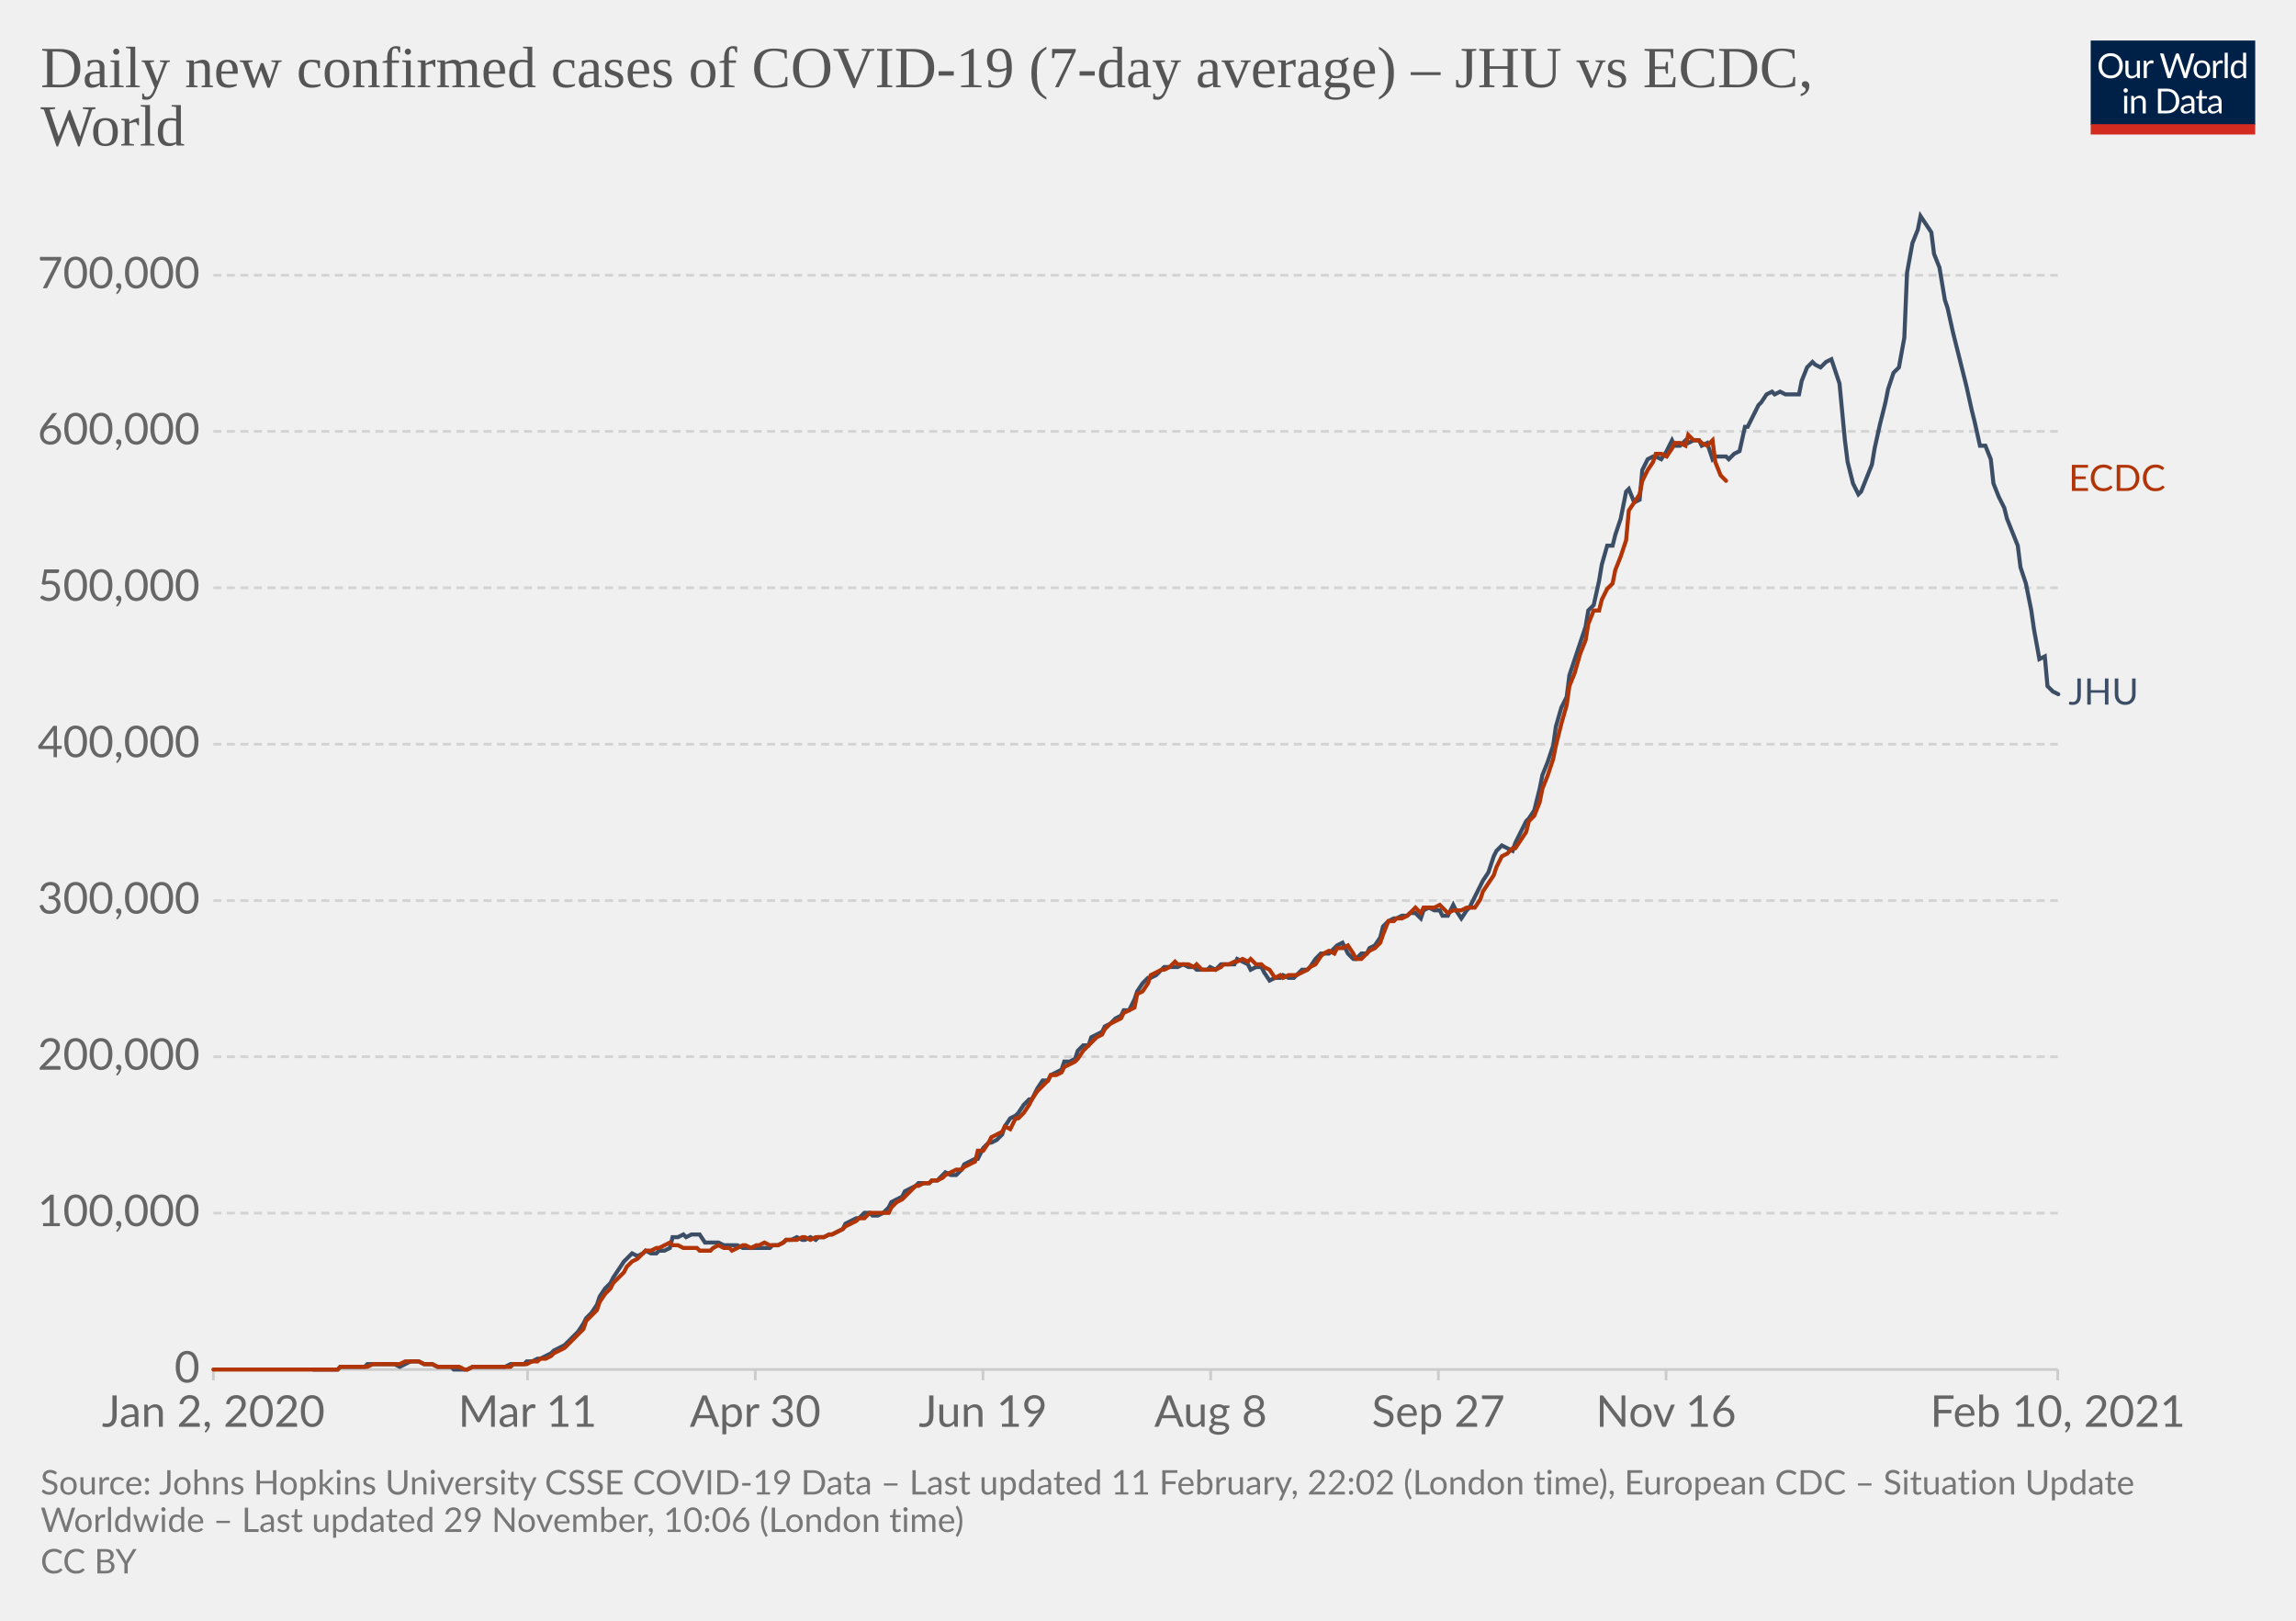
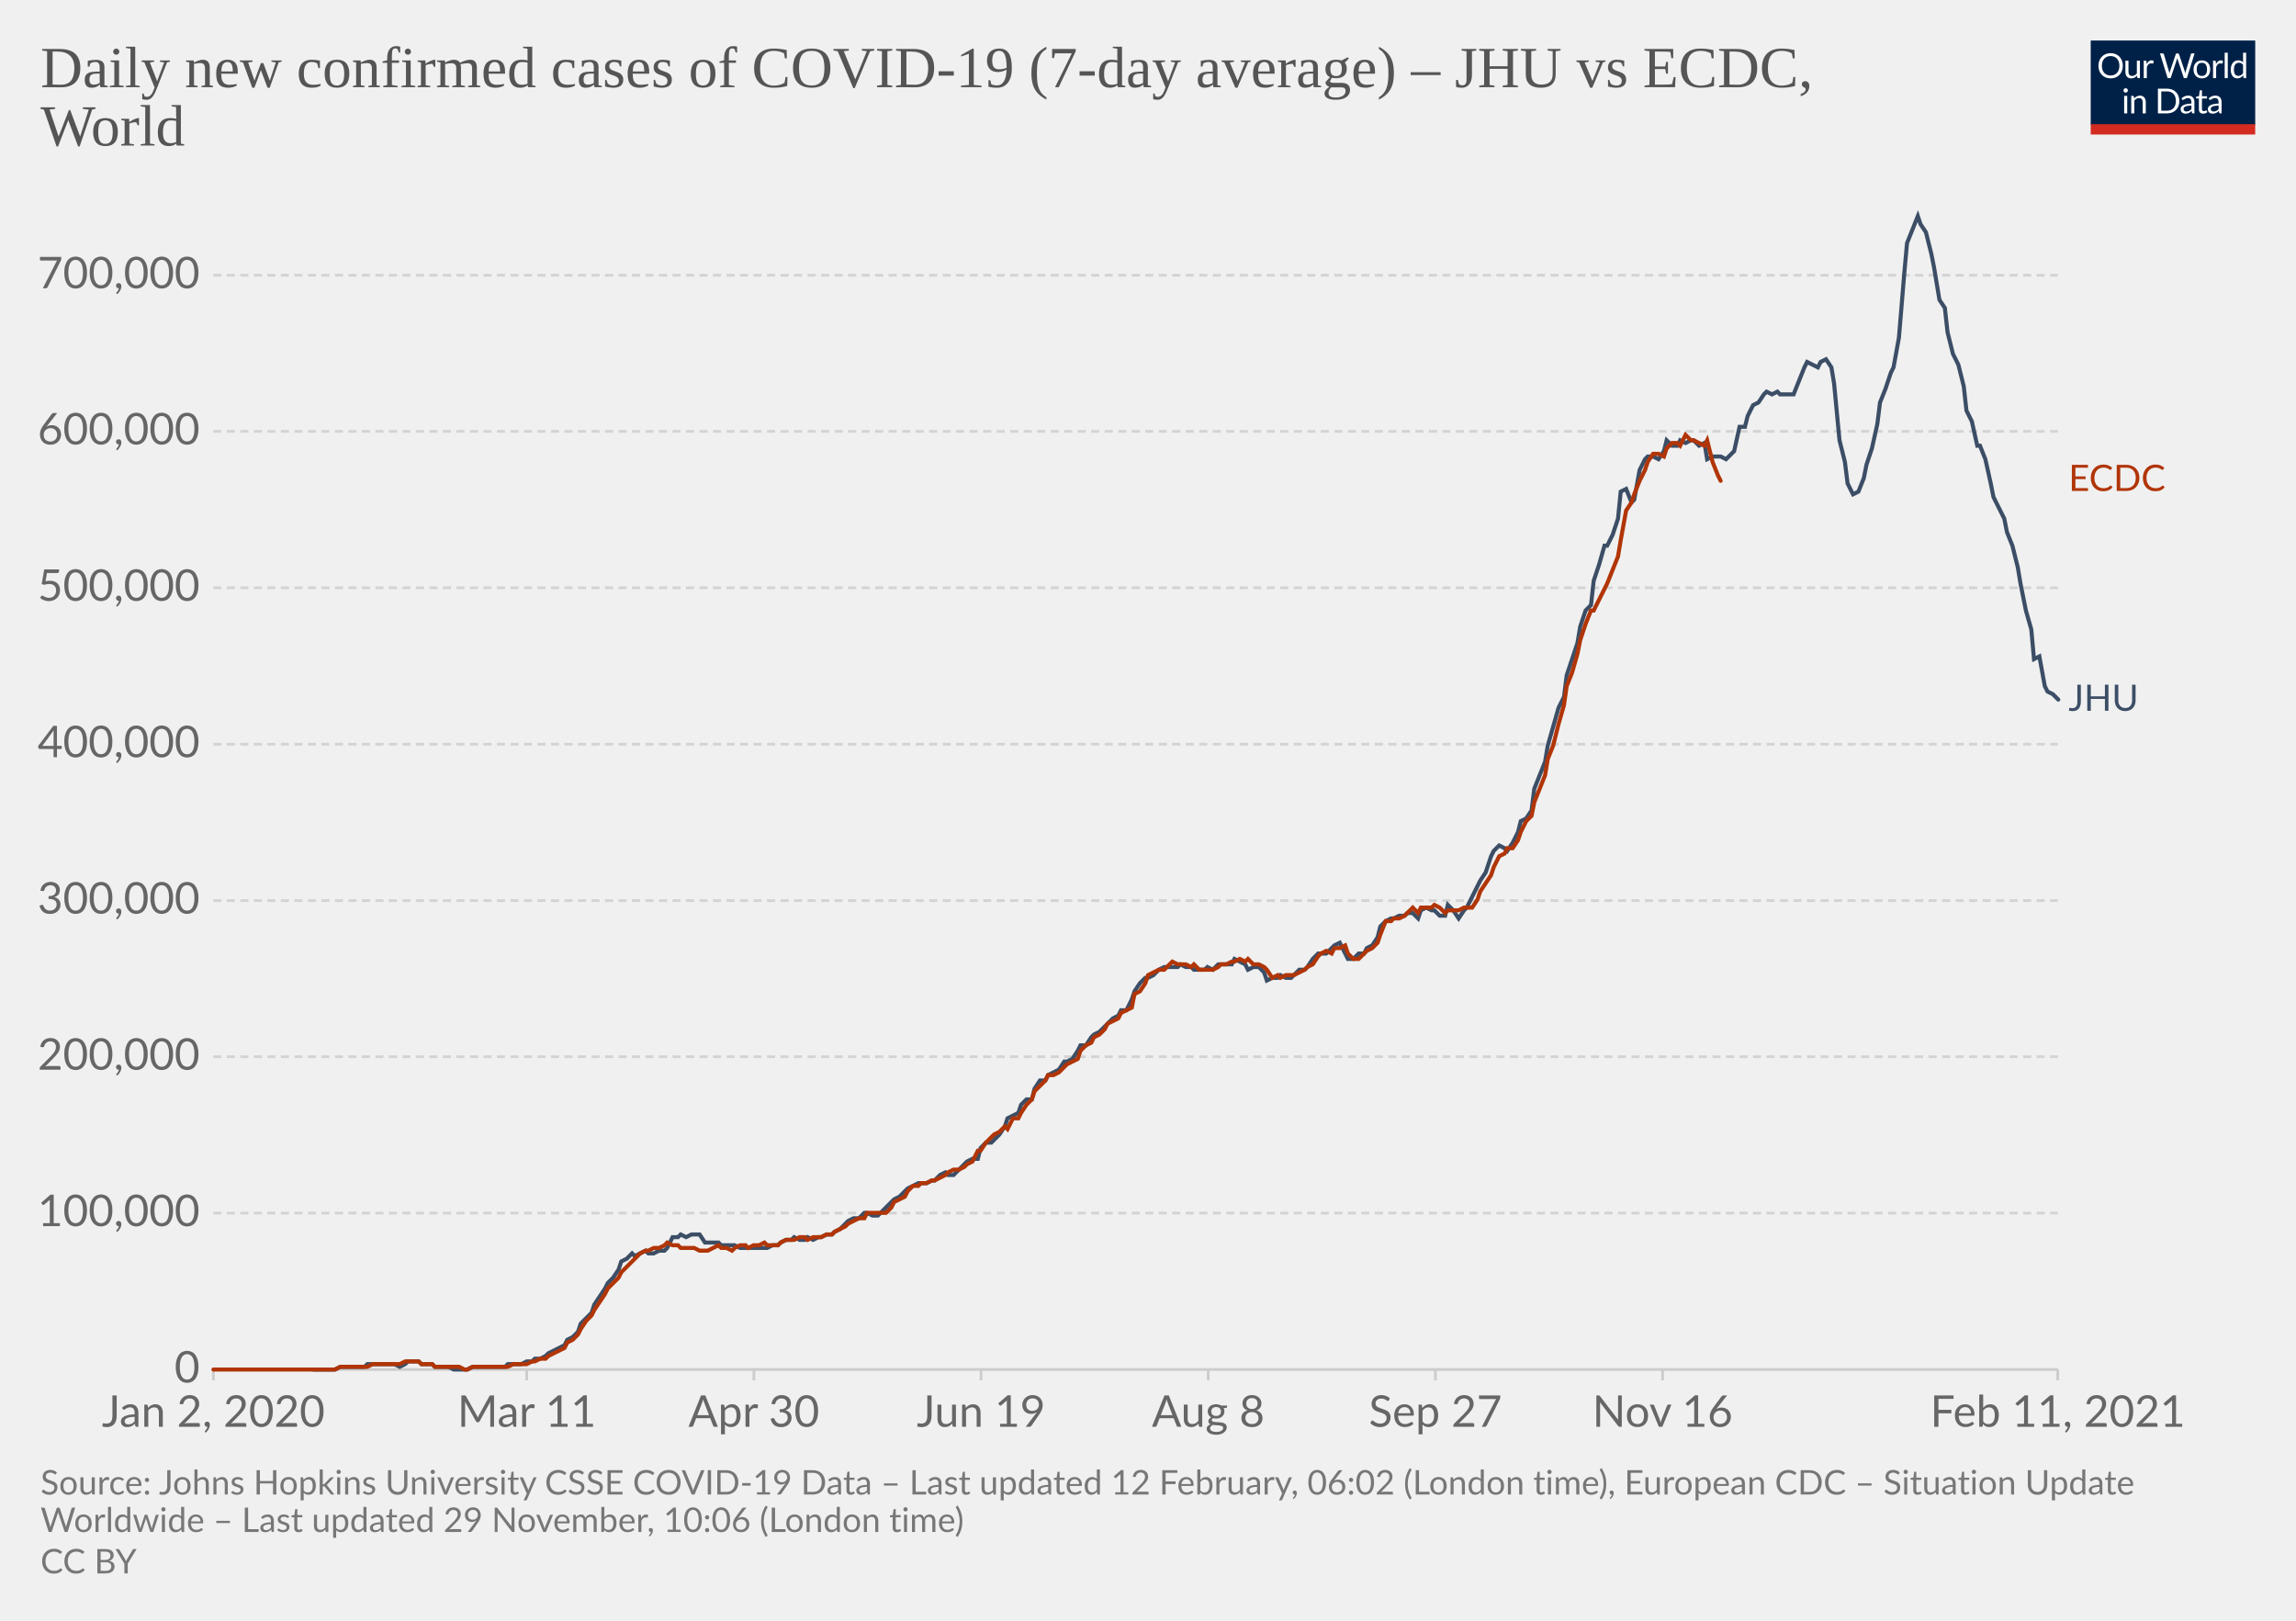
<svg xmlns="http://www.w3.org/2000/svg" version="1.1" style="background-color:#fff;-webkit-font-smoothing:antialiased" width="850" height="600" viewBox="0 0 850 600" font-family="Lato,'Helvetica Neue',Helvetica,Arial,sans-serif" font-size="18" text-rendering="optimizeLegibility">
  <g class="HeaderView">
    <g transform="matrix(.29 0 0 .29 774 15)">
      <svg width="210" height="120" viewBox="0 0 210 120" fill="none">
        <g clip-path="url(#clip0)">
          <path d="M0 0h210v107.89H0V0z" fill="#002147" />
          <path d="M40.98 32.25c0 2.36-.38 4.53-1.12 6.51a14.26 14.26 0 01-8.1 8.4c-1.9.78-4.02 1.17-6.34 1.17a16.6 16.6 0 01-6.33-1.17 14.31 14.31 0 01-8.08-8.4 18.29 18.29 0 01-1.12-6.51c0-2.36.38-4.53 1.12-6.5.75-1.97 1.8-3.67 3.17-5.1a14.32 14.32 0 014.9-3.34c1.92-.8 4.03-1.19 6.34-1.19 2.32 0 4.43.4 6.34 1.19 1.92.8 3.56 1.9 4.93 3.34a14.87 14.87 0 013.17 5.1 18.1 18.1 0 011.12 6.5zm-4.38 0c0-1.94-.26-3.68-.8-5.22a10.91 10.91 0 00-2.24-3.89 9.68 9.68 0 00-3.52-2.46 11.95 11.95 0 00-4.62-.86c-1.68 0-3.21.28-4.6.86a9.88 9.88 0 00-3.54 2.46 10.91 10.91 0 00-2.24 3.9c-.53 1.53-.8 3.27-.8 5.2 0 1.94.27 3.68.8 5.22a11.17 11.17 0 002.24 3.9 10.01 10.01 0 003.55 2.44c1.38.56 2.9.83 4.6.83s3.24-.27 4.61-.83a9.8 9.8 0 003.52-2.44 11.17 11.17 0 002.25-3.9c.53-1.54.8-3.28.8-5.21zm26.22-6.54V48H60.5c-.56 0-.9-.27-1.05-.81l-.31-2.4a12.45 12.45 0 01-3.26 2.6c-1.2.64-2.58.96-4.13.96-1.22 0-2.3-.2-3.24-.6a6.52 6.52 0 01-2.33-1.7 7.37 7.37 0 01-1.43-2.67c-.3-1.04-.46-2.2-.46-3.45V25.7h3.91v14.22c0 1.68.38 2.99 1.15 3.91.77.93 1.96 1.39 3.54 1.39 1.16 0 2.24-.27 3.23-.82a10.42 10.42 0 002.8-2.28V25.7h3.91zm8.61 4.47a9.94 9.94 0 012.6-3.56 5.64 5.64 0 013.76-1.3c.47 0 .92.05 1.34.15.44.1.83.27 1.17.49l-.3 2.92c-.09.37-.3.55-.66.55-.2 0-.5-.04-.9-.13a6.21 6.21 0 00-3.24.18 4.23 4.23 0 00-1.47.92c-.42.4-.81.9-1.17 1.5-.33.58-.64 1.26-.92 2.02V48H67.7V25.71h2.25c.42 0 .72.08.88.25.16.16.27.44.33.83l.26 3.39zm61.16-13.7L122.75 48h-3.82l-7.99-24.05a21.95 21.95 0 01-.42-1.58 38.36 38.36 0 01-.44 1.58L102.05 48h-3.83L88.4 16.47h3.54c.38 0 .7.1.95.29.26.2.43.43.5.73l6.52 21.9.28 1.28.29 1.46.3-1.46.38-1.27 7.41-21.91c.1-.25.26-.48.51-.69.27-.22.58-.33.95-.33h1.23c.38 0 .69.1.92.29a1.77 1.77 0 01.53.73l7.4 21.9a28.4 28.4 0 01.68 2.62 29.52 29.52 0 01.52-2.61l6.54-21.91a1.31 1.31 0 01.48-.7c.27-.21.58-.32.95-.32h3.32zm9.35 8.88c1.63 0 3.1.27 4.4.82a9.43 9.43 0 015.46 5.94c.5 1.4.74 2.98.74 4.73 0 1.76-.25 3.34-.74 4.75a9.43 9.43 0 01-5.46 5.92c-1.3.52-2.77.79-4.4.79-1.64 0-3.12-.27-4.44-.8a9.42 9.42 0 01-3.35-2.3c-.92-1-1.63-2.2-2.13-3.61-.49-1.41-.73-3-.73-4.75s.24-3.33.73-4.73c.5-1.43 1.2-2.64 2.13-3.63a9.4 9.4 0 013.35-2.31c1.32-.55 2.8-.82 4.44-.82zm0 19.89c2.2 0 3.84-.73 4.93-2.2 1.08-1.48 1.63-3.54 1.63-6.18 0-2.66-.55-4.72-1.63-6.2-1.09-1.49-2.73-2.23-4.93-2.23-1.12 0-2.09.2-2.93.57a5.71 5.71 0 00-2.06 1.65 7.5 7.5 0 00-1.24 2.67c-.26 1.04-.4 2.22-.4 3.54 0 2.64.55 4.7 1.64 6.18 1.1 1.47 2.76 2.2 4.99 2.2zm17.97-15.07a9.94 9.94 0 012.6-3.56 5.64 5.64 0 013.76-1.3c.47 0 .91.05 1.34.15.44.1.83.27 1.16.49l-.28 2.92c-.09.37-.31.55-.66.55-.2 0-.5-.04-.9-.13a6.2 6.2 0 00-3.24.18 4.23 4.23 0 00-1.47.92c-.43.4-.82.9-1.17 1.5a13.1 13.1 0 00-.92 2.02V48h-3.94V25.71h2.24c.43 0 .72.08.88.25.17.16.28.44.33.83l.27 3.39zm15.04-14.59V48h-3.92V15.6h3.92zm19.55 15.43a6.22 6.22 0 00-2.38-2.05 6.7 6.7 0 00-2.86-.6c-2.07 0-3.66.75-4.77 2.23-1.12 1.48-1.68 3.6-1.68 6.33 0 1.46.13 2.7.38 3.74a7.29 7.29 0 001.1 2.56 4.35 4.35 0 001.78 1.45c.7.3 1.5.46 2.4.46 1.29 0 2.41-.3 3.36-.88a9.6 9.6 0 002.67-2.49V31.02zm3.91-15.43V48h-2.33c-.56 0-.9-.27-1.06-.81l-.35-2.71a12.13 12.13 0 01-3.25 2.77 8.28 8.28 0 01-4.23 1.06 7.31 7.31 0 01-6.14-2.9c-.73-.96-1.3-2.15-1.69-3.57a18.35 18.35 0 01.07-9.48 11.29 11.29 0 011.89-3.7 8.7 8.7 0 017.06-3.34 7.96 7.96 0 016.12 2.62V15.59h3.91zM46.61 70.71V93H42.7V70.71h3.91zm.84-7c0 .39-.08.75-.24 1.09a2.81 2.81 0 01-1.52 1.47 2.67 2.67 0 01-2.16 0 2.9 2.9 0 01-1.45-1.47 2.67 2.67 0 010-2.16c.15-.35.35-.65.6-.9.25-.27.53-.47.85-.62a2.67 2.67 0 012.16 0c.35.15.65.35.9.62.27.25.47.55.62.9.16.34.24.7.24 1.08zm7.97 10.24c.49-.54 1-1.04 1.54-1.48a9.85 9.85 0 013.66-1.84 8.96 8.96 0 015.43.35c.94.4 1.72.97 2.33 1.71a7.36 7.36 0 011.43 2.67c.32 1.04.49 2.19.49 3.45V93h-3.94V78.81c0-1.69-.4-3-1.17-3.92-.76-.93-1.93-1.4-3.5-1.4a6.6 6.6 0 00-3.25.83c-1 .56-1.92 1.31-2.77 2.27V93h-3.94V70.71h2.35c.56 0 .9.28 1.04.82l.3 2.42zm57.7 3.3c0 2.36-.37 4.5-1.11 6.44a14.3 14.3 0 01-3.17 4.98 14.1 14.1 0 01-4.93 3.2c-1.9.76-4.02 1.13-6.33 1.13H85.8V61.47h11.77c2.31 0 4.42.39 6.33 1.15a13.8 13.8 0 018.1 8.18 17.75 17.75 0 011.12 6.45zm-4.37 0c0-1.94-.26-3.67-.8-5.2a10.94 10.94 0 00-2.23-3.87 9.57 9.57 0 00-3.53-2.42 12.23 12.23 0 00-4.61-.83h-7.5v24.62h7.5c1.7 0 3.24-.28 4.61-.84a9.7 9.7 0 003.53-2.4 10.94 10.94 0 002.24-3.87c.53-1.53.8-3.26.8-5.2zm19.8 5.72c-1.8.06-3.34.2-4.62.44-1.26.22-2.3.51-3.1.88-.8.36-1.37.8-1.74 1.3-.35.5-.53 1.05-.53 1.67 0 .58.1 1.1.3 1.52a3 3 0 00.76 1.05c.34.27.73.46 1.17.6a6.13 6.13 0 001.45.17 7.28 7.28 0 003.5-.81 11.95 11.95 0 002.82-2.2v-4.62zm-12.65-9.11a12.73 12.73 0 013.98-2.66c1.43-.59 3-.88 4.73-.88 1.25 0 2.36.2 3.33.61a6.81 6.81 0 013.94 4.38c.33 1.04.5 2.19.5 3.43V93h-1.74a1.8 1.8 0 01-.88-.18c-.2-.13-.36-.38-.48-.74l-.44-2.12-1.72 1.46a9.48 9.48 0 01-3.74 1.7c-.69.15-1.46.23-2.3.23-.87 0-1.69-.12-2.45-.35a5.34 5.34 0 01-3.34-2.93 6.64 6.64 0 01-.49-2.64c0-.88.25-1.72.73-2.53a6.33 6.33 0 012.35-2.17c1.09-.63 2.5-1.15 4.25-1.54 1.75-.41 3.89-.65 6.42-.7v-1.75c0-1.73-.37-3.03-1.12-3.91-.75-.9-1.84-1.34-3.28-1.34-.97 0-1.78.12-2.44.37-.64.23-1.2.5-1.7.81l-1.23.82c-.33.23-.67.35-1 .35-.27 0-.5-.07-.69-.2a2.1 2.1 0 01-.48-.53l-.7-1.25zm27.67 19.5c-1.76 0-3.12-.5-4.07-1.48-.94-.98-1.41-2.4-1.41-4.25V74h-2.68a.9.9 0 01-.6-.2c-.16-.14-.24-.36-.24-.66v-1.56l3.65-.46.9-6.89a.9.9 0 01.29-.52.88.88 0 01.62-.22H142v7.67h6.44V74H142v13.38c0 .94.22 1.63.68 2.09.45.45 1.04.68 1.76.68a3.21 3.21 0 001.85-.53l.55-.35c.16-.12.3-.18.41-.18.2 0 .4.13.55.38l1.15 1.87a7.45 7.45 0 01-2.44 1.5 8.53 8.53 0 01-2.95.52zm19.68-10.4c-1.8.07-3.34.21-4.62.45-1.26.22-2.3.51-3.1.88-.8.36-1.37.8-1.74 1.3-.35.5-.53 1.05-.53 1.67 0 .58.1 1.1.3 1.52a2.9 2.9 0 00.76 1.05c.34.27.73.46 1.17.6a6.13 6.13 0 001.45.17 7.3 7.3 0 003.5-.81 12.04 12.04 0 002.82-2.2v-4.62zm-12.65-9.1a12.72 12.72 0 013.99-2.66c1.42-.59 3-.88 4.72-.88 1.25 0 2.36.2 3.33.61a6.81 6.81 0 013.94 4.38c.33 1.04.5 2.19.5 3.43V93h-1.74a1.8 1.8 0 01-.88-.18c-.2-.13-.36-.38-.48-.74l-.44-2.12-1.72 1.46a9.48 9.48 0 01-3.74 1.7c-.69.15-1.46.23-2.3.23-.87 0-1.69-.12-2.45-.35a5.33 5.33 0 01-3.34-2.93 6.62 6.62 0 01-.49-2.64c0-.88.25-1.72.73-2.53a6.33 6.33 0 012.35-2.17c1.09-.63 2.5-1.15 4.25-1.54a31.2 31.2 0 016.42-.7v-1.75c0-1.73-.37-3.03-1.12-3.91-.75-.9-1.84-1.34-3.28-1.34-.97 0-1.78.12-2.44.37-.64.23-1.2.5-1.7.81l-1.22.82c-.34.23-.68.35-1.02.35-.26 0-.49-.07-.68-.2a1.88 1.88 0 01-.48-.53l-.7-1.25zM40.98 32.25c0 2.36-.38 4.53-1.12 6.51a14.26 14.26 0 01-8.1 8.4c-1.9.78-4.02 1.17-6.34 1.17a16.6 16.6 0 01-6.33-1.17 14.31 14.31 0 01-8.08-8.4 18.29 18.29 0 01-1.12-6.51c0-2.36.38-4.53 1.12-6.5.75-1.97 1.8-3.67 3.17-5.1a14.32 14.32 0 014.9-3.34c1.92-.8 4.03-1.19 6.34-1.19 2.32 0 4.43.4 6.34 1.19 1.92.8 3.56 1.9 4.93 3.34a14.87 14.87 0 013.17 5.1 18.1 18.1 0 011.12 6.5zm-4.38 0c0-1.94-.26-3.68-.8-5.22a10.91 10.91 0 00-2.24-3.89 9.68 9.68 0 00-3.52-2.46 11.95 11.95 0 00-4.62-.86c-1.68 0-3.21.28-4.6.86a9.88 9.88 0 00-3.54 2.46 10.91 10.91 0 00-2.24 3.9c-.53 1.53-.8 3.27-.8 5.2 0 1.94.27 3.68.8 5.22a11.17 11.17 0 002.24 3.9 10.01 10.01 0 003.55 2.44c1.38.56 2.9.83 4.6.83s3.24-.27 4.61-.83a9.8 9.8 0 003.52-2.44 11.17 11.17 0 002.25-3.9c.53-1.54.8-3.28.8-5.21zm26.22-6.54V48H60.5c-.56 0-.9-.27-1.05-.81l-.31-2.4a12.45 12.45 0 01-3.26 2.6c-1.2.64-2.58.96-4.13.96-1.22 0-2.3-.2-3.24-.6a6.52 6.52 0 01-2.33-1.7 7.37 7.37 0 01-1.43-2.67c-.3-1.04-.46-2.2-.46-3.45V25.7h3.91v14.22c0 1.68.38 2.99 1.15 3.91.77.93 1.96 1.39 3.54 1.39 1.16 0 2.24-.27 3.23-.82a10.42 10.42 0 002.8-2.28V25.7h3.91zm8.61 4.47a9.94 9.94 0 012.6-3.56 5.64 5.64 0 013.76-1.3c.47 0 .92.05 1.34.15.44.1.83.27 1.17.49l-.3 2.92c-.09.37-.3.55-.66.55-.2 0-.5-.04-.9-.13a6.21 6.21 0 00-3.24.18 4.23 4.23 0 00-1.47.92c-.42.4-.81.9-1.17 1.5-.33.58-.64 1.26-.92 2.02V48H67.7V25.71h2.25c.42 0 .72.08.88.25.16.16.27.44.33.83l.26 3.39zm61.16-13.7L122.75 48h-3.82l-7.99-24.05a21.95 21.95 0 01-.42-1.58 38.36 38.36 0 01-.44 1.58L102.05 48h-3.83L88.4 16.47h3.54c.38 0 .7.1.95.29.26.2.43.43.5.73l6.52 21.9.28 1.28.29 1.46.3-1.46.38-1.27 7.41-21.91c.1-.25.26-.48.51-.69.27-.22.58-.33.95-.33h1.23c.38 0 .69.1.92.29a1.77 1.77 0 01.53.73l7.4 21.9a28.4 28.4 0 01.68 2.62 29.52 29.52 0 01.52-2.61l6.54-21.91a1.31 1.31 0 01.48-.7c.27-.21.58-.32.95-.32h3.32zm9.35 8.88c1.63 0 3.1.27 4.4.82a9.43 9.43 0 015.46 5.94c.5 1.4.74 2.98.74 4.73 0 1.76-.25 3.34-.74 4.75a9.43 9.43 0 01-5.46 5.92c-1.3.52-2.77.79-4.4.79-1.64 0-3.12-.27-4.44-.8a9.42 9.42 0 01-3.35-2.3c-.92-1-1.63-2.2-2.13-3.61-.49-1.41-.73-3-.73-4.75s.24-3.33.73-4.73c.5-1.43 1.2-2.64 2.13-3.63a9.4 9.4 0 013.35-2.31c1.32-.55 2.8-.82 4.44-.82zm0 19.89c2.2 0 3.84-.73 4.93-2.2 1.08-1.48 1.63-3.54 1.63-6.18 0-2.66-.55-4.72-1.63-6.2-1.09-1.49-2.73-2.23-4.93-2.23-1.12 0-2.09.2-2.93.57a5.71 5.71 0 00-2.06 1.65 7.5 7.5 0 00-1.24 2.67c-.26 1.04-.4 2.22-.4 3.54 0 2.64.55 4.7 1.64 6.18 1.1 1.47 2.76 2.2 4.99 2.2zm17.97-15.07a9.94 9.94 0 012.6-3.56 5.64 5.64 0 013.76-1.3c.47 0 .91.05 1.34.15.44.1.83.27 1.16.49l-.28 2.92c-.09.37-.31.55-.66.55-.2 0-.5-.04-.9-.13a6.2 6.2 0 00-3.24.18 4.23 4.23 0 00-1.47.92c-.43.4-.82.9-1.17 1.5a13.1 13.1 0 00-.92 2.02V48h-3.94V25.71h2.24c.43 0 .72.08.88.25.17.16.28.44.33.83l.27 3.39zm15.04-14.59V48h-3.92V15.6h3.92zm19.55 15.43a6.22 6.22 0 00-2.38-2.05 6.7 6.7 0 00-2.86-.6c-2.07 0-3.66.75-4.77 2.23-1.12 1.48-1.68 3.6-1.68 6.33 0 1.46.13 2.7.38 3.74a7.29 7.29 0 001.1 2.56 4.35 4.35 0 001.78 1.45c.7.3 1.5.46 2.4.46 1.29 0 2.41-.3 3.36-.88a9.6 9.6 0 002.67-2.49V31.02zm3.91-15.43V48h-2.33c-.56 0-.9-.27-1.06-.81l-.35-2.71a12.13 12.13 0 01-3.25 2.77 8.28 8.28 0 01-4.23 1.06 7.31 7.31 0 01-6.14-2.9c-.73-.96-1.3-2.15-1.69-3.57a18.35 18.35 0 01.07-9.48 11.29 11.29 0 011.89-3.7 8.7 8.7 0 017.06-3.34 7.96 7.96 0 016.12 2.62V15.59h3.91zM46.61 70.71V93H42.7V70.71h3.91zm.84-7c0 .39-.08.75-.24 1.09a2.81 2.81 0 01-1.52 1.47 2.67 2.67 0 01-2.16 0 2.9 2.9 0 01-1.45-1.47 2.67 2.67 0 010-2.16c.15-.35.35-.65.6-.9.25-.27.53-.47.85-.62a2.67 2.67 0 012.16 0c.35.15.65.35.9.62.27.25.47.55.62.9.16.34.24.7.24 1.08zm7.97 10.24c.49-.54 1-1.04 1.54-1.48a9.85 9.85 0 013.66-1.84 8.96 8.96 0 015.43.35c.94.4 1.72.97 2.33 1.71a7.36 7.36 0 011.43 2.67c.32 1.04.49 2.19.49 3.45V93h-3.94V78.81c0-1.69-.4-3-1.17-3.92-.76-.93-1.93-1.4-3.5-1.4a6.6 6.6 0 00-3.25.83c-1 .56-1.92 1.31-2.77 2.27V93h-3.94V70.71h2.35c.56 0 .9.28 1.04.82l.3 2.42zm57.7 3.3c0 2.36-.37 4.5-1.11 6.44a14.3 14.3 0 01-3.17 4.98 14.1 14.1 0 01-4.93 3.2c-1.9.76-4.02 1.13-6.33 1.13H85.8V61.47h11.77c2.31 0 4.42.39 6.33 1.15a13.8 13.8 0 018.1 8.18 17.75 17.75 0 011.12 6.45zm-4.37 0c0-1.94-.26-3.67-.8-5.2a10.94 10.94 0 00-2.23-3.87 9.57 9.57 0 00-3.53-2.42 12.23 12.23 0 00-4.61-.83h-7.5v24.62h7.5c1.7 0 3.24-.28 4.61-.84a9.7 9.7 0 003.53-2.4 10.94 10.94 0 002.24-3.87c.53-1.53.8-3.26.8-5.2zm19.8 5.72c-1.8.06-3.34.2-4.62.44-1.26.22-2.3.51-3.1.88-.8.36-1.37.8-1.74 1.3-.35.5-.53 1.05-.53 1.67 0 .58.1 1.1.3 1.52a3 3 0 00.76 1.05c.34.27.73.46 1.17.6a6.13 6.13 0 001.45.17 7.28 7.28 0 003.5-.81 11.95 11.95 0 002.82-2.2v-4.62zm-12.65-9.11a12.73 12.73 0 013.98-2.66c1.43-.59 3-.88 4.73-.88 1.25 0 2.36.2 3.33.61a6.81 6.81 0 013.94 4.38c.33 1.04.5 2.19.5 3.43V93h-1.74a1.8 1.8 0 01-.88-.18c-.2-.13-.36-.38-.48-.74l-.44-2.12-1.72 1.46a9.48 9.48 0 01-3.74 1.7c-.69.15-1.46.23-2.3.23-.87 0-1.69-.12-2.45-.35a5.34 5.34 0 01-3.34-2.93 6.64 6.64 0 01-.49-2.64c0-.88.25-1.72.73-2.53a6.33 6.33 0 012.35-2.17c1.09-.63 2.5-1.15 4.25-1.54 1.75-.41 3.89-.65 6.42-.7v-1.75c0-1.73-.37-3.03-1.12-3.91-.75-.9-1.84-1.34-3.28-1.34-.97 0-1.78.12-2.44.37-.64.23-1.2.5-1.7.81l-1.23.82c-.33.23-.67.35-1 .35-.27 0-.5-.07-.69-.2a2.1 2.1 0 01-.48-.53l-.7-1.25zm27.67 19.5c-1.76 0-3.12-.5-4.07-1.48-.94-.98-1.41-2.4-1.41-4.25V74h-2.68a.9.9 0 01-.6-.2c-.16-.14-.24-.36-.24-.66v-1.56l3.65-.46.9-6.89a.9.9 0 01.29-.52.88.88 0 01.62-.22H142v7.67h6.44V74H142v13.38c0 .94.22 1.63.68 2.09.45.45 1.04.68 1.76.68a3.21 3.21 0 001.85-.53l.55-.35c.16-.12.3-.18.41-.18.2 0 .4.13.55.38l1.15 1.87a7.45 7.45 0 01-2.44 1.5 8.53 8.53 0 01-2.95.52zm19.68-10.4c-1.8.07-3.34.21-4.62.45-1.26.22-2.3.51-3.1.88-.8.36-1.37.8-1.74 1.3-.35.5-.53 1.05-.53 1.67 0 .58.1 1.1.3 1.52a2.9 2.9 0 00.76 1.05c.34.27.73.46 1.17.6a6.13 6.13 0 001.45.17 7.3 7.3 0 003.5-.81 12.04 12.04 0 002.82-2.2v-4.62zm-12.65-9.1a12.72 12.72 0 013.99-2.66c1.42-.59 3-.88 4.72-.88 1.25 0 2.36.2 3.33.61a6.81 6.81 0 013.94 4.38c.33 1.04.5 2.19.5 3.43V93h-1.74a1.8 1.8 0 01-.88-.18c-.2-.13-.36-.38-.48-.74l-.44-2.12-1.72 1.46a9.48 9.48 0 01-3.74 1.7c-.69.15-1.46.23-2.3.23-.87 0-1.69-.12-2.45-.35a5.33 5.33 0 01-3.34-2.93 6.62 6.62 0 01-.49-2.64c0-.88.25-1.72.73-2.53a6.33 6.33 0 012.35-2.17c1.09-.63 2.5-1.15 4.25-1.54a31.2 31.2 0 016.42-.7v-1.75c0-1.73-.37-3.03-1.12-3.91-.75-.9-1.84-1.34-3.28-1.34-.97 0-1.78.12-2.44.37-.64.23-1.2.5-1.7.81l-1.22.82c-.34.23-.68.35-1.02.35-.26 0-.49-.07-.68-.2a1.88 1.88 0 01-.48-.53l-.7-1.25zM40.98 32.25c0 2.36-.38 4.53-1.12 6.51a14.26 14.26 0 01-8.1 8.4c-1.9.78-4.02 1.17-6.34 1.17a16.6 16.6 0 01-6.33-1.17 14.31 14.31 0 01-8.08-8.4 18.29 18.29 0 01-1.12-6.51c0-2.36.38-4.53 1.12-6.5.75-1.97 1.8-3.67 3.17-5.1a14.32 14.32 0 014.9-3.34c1.92-.8 4.03-1.19 6.34-1.19 2.32 0 4.43.4 6.34 1.19 1.92.8 3.56 1.9 4.93 3.34a14.87 14.87 0 013.17 5.1 18.1 18.1 0 011.12 6.5zm-4.38 0c0-1.94-.26-3.68-.8-5.22a10.91 10.91 0 00-2.24-3.89 9.68 9.68 0 00-3.52-2.46 11.95 11.95 0 00-4.62-.86c-1.68 0-3.21.28-4.6.86a9.88 9.88 0 00-3.54 2.46 10.91 10.91 0 00-2.24 3.9c-.53 1.53-.8 3.27-.8 5.2 0 1.94.27 3.68.8 5.22a11.17 11.17 0 002.24 3.9 10.01 10.01 0 003.55 2.44c1.38.56 2.9.83 4.6.83s3.24-.27 4.61-.83a9.8 9.8 0 003.52-2.44 11.17 11.17 0 002.25-3.9c.53-1.54.8-3.28.8-5.21zm26.22-6.54V48H60.5c-.56 0-.9-.27-1.05-.81l-.31-2.4a12.45 12.45 0 01-3.26 2.6c-1.2.64-2.58.96-4.13.96-1.22 0-2.3-.2-3.24-.6a6.52 6.52 0 01-2.33-1.7 7.37 7.37 0 01-1.43-2.67c-.3-1.04-.46-2.2-.46-3.45V25.7h3.91v14.22c0 1.68.38 2.99 1.15 3.91.77.93 1.96 1.39 3.54 1.39 1.16 0 2.24-.27 3.23-.82a10.42 10.42 0 002.8-2.28V25.7h3.91zm8.61 4.47a9.94 9.94 0 012.6-3.56 5.64 5.64 0 013.76-1.3c.47 0 .92.05 1.34.15.44.1.83.27 1.17.49l-.3 2.92c-.09.37-.3.55-.66.55-.2 0-.5-.04-.9-.13a6.21 6.21 0 00-3.24.18 4.23 4.23 0 00-1.47.92c-.42.4-.81.9-1.17 1.5-.33.58-.64 1.26-.92 2.02V48H67.7V25.71h2.25c.42 0 .72.08.88.25.16.16.27.44.33.83l.26 3.39zm61.16-13.7L122.75 48h-3.82l-7.99-24.05a21.95 21.95 0 01-.42-1.58 38.36 38.36 0 01-.44 1.58L102.05 48h-3.83L88.4 16.47h3.54c.38 0 .7.1.95.29.26.2.43.43.5.73l6.52 21.9.28 1.28.29 1.46.3-1.46.38-1.27 7.41-21.91c.1-.25.26-.48.51-.69.27-.22.58-.33.95-.33h1.23c.38 0 .69.1.92.29a1.77 1.77 0 01.53.73l7.4 21.9a28.4 28.4 0 01.68 2.62 29.52 29.52 0 01.52-2.61l6.54-21.91a1.31 1.31 0 01.48-.7c.27-.21.58-.32.95-.32h3.32zm9.35 8.88c1.63 0 3.1.27 4.4.82a9.43 9.43 0 015.46 5.94c.5 1.4.74 2.98.74 4.73 0 1.76-.25 3.34-.74 4.75a9.43 9.43 0 01-5.46 5.92c-1.3.52-2.77.79-4.4.79-1.64 0-3.12-.27-4.44-.8a9.42 9.42 0 01-3.35-2.3c-.92-1-1.63-2.2-2.13-3.61-.49-1.41-.73-3-.73-4.75s.24-3.33.73-4.73c.5-1.43 1.2-2.64 2.13-3.63a9.4 9.4 0 013.35-2.31c1.32-.55 2.8-.82 4.44-.82zm0 19.89c2.2 0 3.84-.73 4.93-2.2 1.08-1.48 1.63-3.54 1.63-6.18 0-2.66-.55-4.72-1.63-6.2-1.09-1.49-2.73-2.23-4.93-2.23-1.12 0-2.09.2-2.93.57a5.71 5.71 0 00-2.06 1.65 7.5 7.5 0 00-1.24 2.67c-.26 1.04-.4 2.22-.4 3.54 0 2.64.55 4.7 1.64 6.18 1.1 1.47 2.76 2.2 4.99 2.2zm17.97-15.07a9.94 9.94 0 012.6-3.56 5.64 5.64 0 013.76-1.3c.47 0 .91.05 1.34.15.44.1.83.27 1.16.49l-.28 2.92c-.09.37-.31.55-.66.55-.2 0-.5-.04-.9-.13a6.2 6.2 0 00-3.24.18 4.23 4.23 0 00-1.47.92c-.43.4-.82.9-1.17 1.5a13.1 13.1 0 00-.92 2.02V48h-3.94V25.71h2.24c.43 0 .72.08.88.25.17.16.28.44.33.83l.27 3.39zm15.04-14.59V48h-3.92V15.6h3.92zm19.55 15.43a6.22 6.22 0 00-2.38-2.05 6.7 6.7 0 00-2.86-.6c-2.07 0-3.66.75-4.77 2.23-1.12 1.48-1.68 3.6-1.68 6.33 0 1.46.13 2.7.38 3.74a7.29 7.29 0 001.1 2.56 4.35 4.35 0 001.78 1.45c.7.3 1.5.46 2.4.46 1.29 0 2.41-.3 3.36-.88a9.6 9.6 0 002.67-2.49V31.02zm3.91-15.43V48h-2.33c-.56 0-.9-.27-1.06-.81l-.35-2.71a12.13 12.13 0 01-3.25 2.77 8.28 8.28 0 01-4.23 1.06 7.31 7.31 0 01-6.14-2.9c-.73-.96-1.3-2.15-1.69-3.57a18.35 18.35 0 01.07-9.48 11.29 11.29 0 011.89-3.7 8.7 8.7 0 017.06-3.34 7.96 7.96 0 016.12 2.62V15.59h3.91zM46.61 70.71V93H42.7V70.71h3.91zm.84-7c0 .39-.08.75-.24 1.09a2.81 2.81 0 01-1.52 1.47 2.67 2.67 0 01-2.16 0 2.9 2.9 0 01-1.45-1.47 2.67 2.67 0 010-2.16c.15-.35.35-.65.6-.9.25-.27.53-.47.85-.62a2.67 2.67 0 012.16 0c.35.15.65.35.9.62.27.25.47.55.62.9.16.34.24.7.24 1.08zm7.97 10.24c.49-.54 1-1.04 1.54-1.48a9.85 9.85 0 013.66-1.84 8.96 8.96 0 015.43.35c.94.4 1.72.97 2.33 1.71a7.36 7.36 0 011.43 2.67c.32 1.04.49 2.19.49 3.45V93h-3.94V78.81c0-1.69-.4-3-1.17-3.92-.76-.93-1.93-1.4-3.5-1.4a6.6 6.6 0 00-3.25.83c-1 .56-1.92 1.31-2.77 2.27V93h-3.94V70.71h2.35c.56 0 .9.28 1.04.82l.3 2.42zm57.7 3.3c0 2.36-.37 4.5-1.11 6.44a14.3 14.3 0 01-3.17 4.98 14.1 14.1 0 01-4.93 3.2c-1.9.76-4.02 1.13-6.33 1.13H85.8V61.47h11.77c2.31 0 4.42.39 6.33 1.15a13.8 13.8 0 018.1 8.18 17.75 17.75 0 011.12 6.45zm-4.37 0c0-1.94-.26-3.67-.8-5.2a10.94 10.94 0 00-2.23-3.87 9.57 9.57 0 00-3.53-2.42 12.23 12.23 0 00-4.61-.83h-7.5v24.62h7.5c1.7 0 3.24-.28 4.61-.84a9.7 9.7 0 003.53-2.4 10.94 10.94 0 002.24-3.87c.53-1.53.8-3.26.8-5.2zm19.8 5.72c-1.8.06-3.34.2-4.62.44-1.26.22-2.3.51-3.1.88-.8.36-1.37.8-1.74 1.3-.35.5-.53 1.05-.53 1.67 0 .58.1 1.1.3 1.52a3 3 0 00.76 1.05c.34.27.73.46 1.17.6a6.13 6.13 0 001.45.17 7.28 7.28 0 003.5-.81 11.95 11.95 0 002.82-2.2v-4.62zm-12.65-9.11a12.73 12.73 0 013.98-2.66c1.43-.59 3-.88 4.73-.88 1.25 0 2.36.2 3.33.61a6.81 6.81 0 013.94 4.38c.33 1.04.5 2.19.5 3.43V93h-1.74a1.8 1.8 0 01-.88-.18c-.2-.13-.36-.38-.48-.74l-.44-2.12-1.72 1.46a9.48 9.48 0 01-3.74 1.7c-.69.15-1.46.23-2.3.23-.87 0-1.69-.12-2.45-.35a5.34 5.34 0 01-3.34-2.93 6.64 6.64 0 01-.49-2.64c0-.88.25-1.72.73-2.53a6.33 6.33 0 012.35-2.17c1.09-.63 2.5-1.15 4.25-1.54 1.75-.41 3.89-.65 6.42-.7v-1.75c0-1.73-.37-3.03-1.12-3.91-.75-.9-1.84-1.34-3.28-1.34-.97 0-1.78.12-2.44.37-.64.23-1.2.5-1.7.81l-1.23.82c-.33.23-.67.35-1 .35-.27 0-.5-.07-.69-.2a2.1 2.1 0 01-.48-.53l-.7-1.25zm27.67 19.5c-1.76 0-3.12-.5-4.07-1.48-.94-.98-1.41-2.4-1.41-4.25V74h-2.68a.9.9 0 01-.6-.2c-.16-.14-.24-.36-.24-.66v-1.56l3.65-.46.9-6.89a.9.9 0 01.29-.52.88.88 0 01.62-.22H142v7.67h6.44V74H142v13.38c0 .94.22 1.63.68 2.09.45.45 1.04.68 1.76.68a3.21 3.21 0 001.85-.53l.55-.35c.16-.12.3-.18.41-.18.2 0 .4.13.55.38l1.15 1.87a7.45 7.45 0 01-2.44 1.5 8.53 8.53 0 01-2.95.52zm19.68-10.4c-1.8.07-3.34.21-4.62.45-1.26.22-2.3.51-3.1.88-.8.36-1.37.8-1.74 1.3-.35.5-.53 1.05-.53 1.67 0 .58.1 1.1.3 1.52a2.9 2.9 0 00.76 1.05c.34.27.73.46 1.17.6a6.13 6.13 0 001.45.17 7.3 7.3 0 003.5-.81 12.04 12.04 0 002.82-2.2v-4.62zm-12.65-9.1a12.72 12.72 0 013.99-2.66c1.42-.59 3-.88 4.72-.88 1.25 0 2.36.2 3.33.61a6.81 6.81 0 013.94 4.38c.33 1.04.5 2.19.5 3.43V93h-1.74a1.8 1.8 0 01-.88-.18c-.2-.13-.36-.38-.48-.74l-.44-2.12-1.72 1.46a9.48 9.48 0 01-3.74 1.7c-.69.15-1.46.23-2.3.23-.87 0-1.69-.12-2.45-.35a5.33 5.33 0 01-3.34-2.93 6.62 6.62 0 01-.49-2.64c0-.88.25-1.72.73-2.53a6.33 6.33 0 012.35-2.17c1.09-.63 2.5-1.15 4.25-1.54a31.2 31.2 0 016.42-.7v-1.75c0-1.73-.37-3.03-1.12-3.91-.75-.9-1.84-1.34-3.28-1.34-.97 0-1.78.12-2.44.37-.64.23-1.2.5-1.7.81l-1.22.82c-.34.23-.68.35-1.02.35-.26 0-.49-.07-.68-.2a1.88 1.88 0 01-.48-.53l-.7-1.25z" fill="#fff" />
          <path fill="#D42B21" d="M0 106.79h210V120H0z" />
        </g>
        <defs>
          <clipPath id="clip0">
            <path fill="#fff" d="M0 0h210v120H0z" />
          </clipPath>
        </defs>
      </svg>
    </g>
    <a href="https://ourworldindata.org/grapher/daily-covid-cases-jhu-ecdc?tab=chart&amp;stackMode=absolute&amp;region=World" target="_blank" rel="noopener" font-family="&quot;Playfair Display&quot;,Georgia,&quot;Times New Roman&quot;,serif">
      <text font-size="21.6" x="15" y="32.3" fill="#555">
        <tspan x="15" y="32.28">Daily new confirmed cases of COVID-19 (7-day average) – JHU vs ECDC,</tspan>
        <tspan x="15" y="53.88">World</tspan>
      </text>
    </a>
  </g>
  <g class="LineChart">
    <defs>
      <clipPath id="a">
        <path d="M68.97 0h830v896.4h-830z" />
      </clipPath>
    </defs>
    <g class="DualAxisView">
      <g class="HorizontalAxis">
-         <path stroke="#ccc" d="M79 507v4M195.3 507v4M279.6 507v4M363.9 507v4M448.2 507v4M532.5 507v4M616.8 507v4M761.8 507v4" />
+         <path stroke="#ccc" d="M79 507v4M195 507v4M279.1 507v4M363.2 507v4M447.3 507v4M531.4 507v4M615.5 507v4M761.8 507v4" />
        <text x="79" y="528.2" fill="#666" text-anchor="middle" font-size="16.2">Jan 2, 2020</text>
-         <text x="195.3" y="528.2" fill="#666" text-anchor="middle" font-size="16.2">Mar 11</text>
-         <text x="279.6" y="528.2" fill="#666" text-anchor="middle" font-size="16.2">Apr 30</text>
-         <text x="363.9" y="528.2" fill="#666" text-anchor="middle" font-size="16.2">Jun 19</text>
-         <text x="448.2" y="528.2" fill="#666" text-anchor="middle" font-size="16.2">Aug 8</text>
-         <text x="532.5" y="528.2" fill="#666" text-anchor="middle" font-size="16.2">Sep 27</text>
-         <text x="616.8" y="528.2" fill="#666" text-anchor="middle" font-size="16.2">Nov 16</text>
-         <text x="761.8" y="528.2" fill="#666" text-anchor="middle" font-size="16.2">Feb 10, 2021</text>
+         <text x="195" y="528.2" fill="#666" text-anchor="middle" font-size="16.2">Mar 11</text>
+         <text x="279.1" y="528.2" fill="#666" text-anchor="middle" font-size="16.2">Apr 30</text>
+         <text x="363.2" y="528.2" fill="#666" text-anchor="middle" font-size="16.2">Jun 19</text>
+         <text x="447.3" y="528.2" fill="#666" text-anchor="middle" font-size="16.2">Aug 8</text>
+         <text x="531.4" y="528.2" fill="#666" text-anchor="middle" font-size="16.2">Sep 27</text>
+         <text x="615.5" y="528.2" fill="#666" text-anchor="middle" font-size="16.2">Nov 16</text>
+         <text x="761.8" y="528.2" fill="#666" text-anchor="middle" font-size="16.2">Feb 11, 2021</text>
      </g>
      <g class="VerticalAxis" fill="#666" dominant-baseline="middle" text-anchor="end" font-size="16.2">
        <text x="73.97" y="507">0</text>
        <text x="73.97" y="449.1">100,000</text>
        <text x="73.97" y="391.2">200,000</text>
        <text x="73.97" y="333.4">300,000</text>
        <text x="73.97" y="275.5">400,000</text>
        <text x="73.97" y="217.6">500,000</text>
        <text x="73.97" y="159.7">600,000</text>
        <text x="73.97" y="101.9">700,000</text>
      </g>
      <g class="AxisGridLines horizontalLines">
        <path stroke="#ccc" d="M78.97 507h682.82" />
        <path stroke="#d3d3d3" stroke-dasharray="3,2" d="M78.97 449.1h682.82M78.97 391.2h682.82M78.97 333.4h682.82M78.97 275.5h682.82M78.97 217.6h682.82M78.97 159.7h682.82M78.97 101.9h682.82" />
      </g>
    </g>
    <g clip-path="url(#a)">
      <g class="LineLabels" cursor="default">
        <g class="legendMark">
          <text font-size="13.5" x="765.8" y="181.8" fill="#B13507">
            <tspan x="765.79" y="181.75">ECDC</tspan>
          </text>
        </g>
        <g class="legendMark">
-           <text font-size="13.5" x="765.8" y="260.9" fill="#3C4E66">
-             <tspan x="765.79" y="260.85">JHU</tspan>
+           <text font-size="13.5" x="765.8" y="263.2" fill="#3C4E66">
+             <tspan x="765.79" y="263.15">JHU</tspan>
          </text>
        </g>
      </g>
      <g class="Lines">
        <g class="key-World_0">
-           <path stroke="#3C4E66" stroke-linecap="round" d="M116 507h9l1-1h9l1-1h10l2 1 2-1 2-1h3l2 1h3l2 1h5l1 1h5l2-1h12l2-1h5l1-1h2l2-1h1l2-1 2-1 1-1 2-1 2-1 2-2 1-1 2-2 2-3 1-2 2-2 2-3 1-3 2-3 2-2 1-2 2-3 2-3 1-1 2-2 2 1 2-1 1-1 2 1h2l1-1h2l2-1 1-4h2l2-1 1 1 2-1h3l2 3h5l2 1h5l2 1h10l1-1h2l2-1 1-1h2l2-1 2 1h1l2-1 2 1 1-1h2l2-1h1l2-1 2-1 1-2 2-1 2-1h1l2-2h2l1 1h2l2-1 2-2 1-2 2-1 2-1 1-2 2-1 2-1 1-1h4l1-1h2l2-2 1-1 2 1h2l2-2 1-2 2-1 2-1h1l2-4 2-2h1l2-1 2-2 1-3 2-3 2-1 1-1 2-3 2-2h1l2-4 2-3h2l1-2 2-1 2-1 1-3h2l2-1 1-3 2-2h2l1-3 2-1 2-1 1-2 2-1 2-2 2-1 1-2h2l2-4 1-3 2-3 2-2h1l2-1 2-2 1-1h5l2-1 2 1h2l1 1h4l1-1 2 1 2-2h5l1-2 2 1 2 1 1 2 2-1h2l1 2 2 3 2-1h2l1-1 2 1h2l1-1 2-2h2l1-1 2-3 2-2h3l2-2 1-1 2-1 2 4 2 2h1l2-2h2l1-2 2-1 2-3 1-4 2-2 2-1h1l2-1h2l1-1h2l2 2 1-3 2-1 2 1h2l1 2h2l2-4 1 2 2 3 2-3 1-1 2-4 2-4 1-2 2-3 2-6 1-2 2-2 2 1 2 1 1-3 2-4 2-4 1-1 2-3 2-8 1-5 2-5 2-6 1-7 2-7 2-4 1-8 2-6 2-6 2-6 1-6 2-2 2-9 1-6 2-7h2l1-4 2-6 2-10 1-1 2 5 2-1 1-11 2-4 2-1h1l2 1 2-3 2-4 1 2h2l2-2 1 1 2-1h2l1 2 2-1 2 6 1-1h4l1 1 2-2 2-1 2-9h1l2-4 2-4 1-1 2-3 2-1 1 1 2-1 2 1h5l1-5 2-5 2-2 1 1 2 1 2-2 2-1 1 3 2 6 2 21 1 8 2 8 2 4 1-1 2-5 2-5 1-6 2-9 2-8 1-5 2-6 2-2 2-11 1-24 2-11 2-5 1-5 2 3 2 3 1 8 2 5 2 12 1 3 2 9 2 8 1 4 2 8 2 9 1 4 2 9h2l2 5 1 9 2 5 2 4 1 4 2 5 2 5 1 8 2 6 2 10 1 7 2 11 2-1 1 11 2 2 2 1" fill="none" stroke-width="1.5" />
+           <path stroke="#3C4E66" stroke-linecap="round" d="M116 507h8l2-1h9l1-1h10l2 1 2-1 1-1h4l1 1h4l1 1h5l2 1h5l2-1h12l1-1h5l2-1h2l1-1h2l2-1 1-1 2-1 2-1 2-1 1-2 2-1 2-2 1-3 2-2 2-2 1-3 2-3 2-3 1-2 2-2 2-3 1-3 2-1 2-2 1 1 2-1 2-1 1 1h2l2-1h2l1-1 2-4h2l1-1 2 1 2-1h3l2 3h5l1 1h5l2 1h10l2-1h2l1-1 2-1h2l1-1 2 1h2l1-1 2 1 2-1h1l2-1h2l1-1 2-1 2-2 1-1 2-1h2l2-2h1l2 1h2l1-1 2-2 2-2 1-1 2-1 2-2 1-1 2-1 2-1h3l2-1h1l2-2 2-1 1 1h2l2-2 2-2 1-1 2-1h2l1-4 2-2h2l1-1 2-2 2-3 1-3 2-1 2-1 1-3 2-2h2l1-4 2-3h2l1-2 2-1 2-1 2-3h1l2-1 2-3 1-2h2l2-3 1-1 2-1 2-2 1-1 2-2 2-1 1-2h2l2-4 1-3 2-3 2-2h1l2-1 2-2 2-1h5l1-1 2 1h2l1 1h4l1-1 2 1 2-2h5l1-2 2 1 2 1 1 2 2-1h2l2 2 1 3 2-1h2l1-1 2 1h2l1-1 2-2h2l1-1 2-3 2-2h3l2-2 1-1 2-1 2 4 1 2h2l2-2h2l1-2 2-1 2-3 1-4 2-2 2-1h1l2-1h2l1-1h2l2 2 1-3 2-1 2 1h1l2 2h2l1-4 2 2 2 3 2-3 1-1 2-4 2-4 1-2 2-3 2-6 1-2 2-2 2 1 1 1 2-3 2-4 1-4 2-1 2-3 1-8 2-5 2-5 1-6 2-7 2-7 2-4 1-8 2-6 2-6 1-6 2-6 2-2 1-9 2-6 2-7h1l2-4 2-6 1-10 2-1 2 5 1-1 2-11 2-4 1-1h2l2 1 2-3 1-4 2 2h2l1-2 2 1 2-1h1l2 2 2-1 1 6 2-1h3l2 1 2-2 1-1 2-9h2l1-4 2-4 2-1 2-3 1-1 2 1 2-1 1 1h5l2-5 2-5 1-2 2 1 2 1 1-2 2-1 2 3 1 6 2 21 2 8 1 8 2 4 2-1 2-5 1-5 2-6 2-9 1-8 2-5 2-6 1-2 2-11 2-24 1-11 2-5 2-5 1 3 2 3 2 8 1 5 2 12 2 3 1 9 2 8 2 4 2 8 1 9 2 4 2 9h1l2 5 2 9 1 5 2 4 2 4 1 5 2 5 2 8 1 6 2 10 2 7 1 11 2-1 2 11 1 2 2 1 2 2" fill="none" stroke-width="1.5" />
        </g>
        <g class="key-World_1">
-           <path stroke="#B13507" stroke-linecap="round" d="M79 507h46l1-1h10l2-1h10l2-1h5l2 1h3l2 1h8l2 1h1l2-1h14l1-1h5l2-1h2l1-1h2l2-1 1-1 2-1 2-1 2-2 1-1 2-2 2-2 1-3 2-2 2-2 1-3 2-3 2-2 1-2 2-2 2-2 1-2 2-2 2-1 2-2 1-1h2l2-1h1l2-1 2-1 1 1h2l2 1h5l1 1h4l1-1 2-1 2 1h2l1 1 2-1 2-1h1l2 1 2-1h1l2-1 2 1h3l2-1 1-1h4l2-1h1l2 1 2-1h3l2-1h1l2-1 2-1 1-1 2-1 2-1 1-1h2l2-2h7l1-2 2-2 2-1 1-1 2-2 2-2h1l2-1h2l1-1h2l2-1 1-1 2-1 2-1h2l1-1 2-1 2-1 1-4h2l2-3 1-2 2-1 2-1 1-2 2 1 2-4h1l2-2 2-3 1-2 2-3 2-2 2-2 1-2h2l2-1 1-2 2-1 2-1 1-1 2-3 2-2 1-1 2-2 2-1 1-2 2-2 2-1 2-1 1-2 2-1 2-1 1-5 2-1 2-3 1-3 2-1 2-1h1l2-1 2-2 1 1h4l2 1 1-1 2 2h5l2-1 1-1h2l2-1h1l2-1 2 1 1-1 2 2h2l1 1 2 1 2 3 2-1 1 1 2-1h3l2-1 2-1 1-1 2-1 2-3 1-1 2-1 2 1 1-2h2l2-1 2 3 1 2h2l2-2 1-1 2-1 2-2 1-3 2-5h2l1-1h2l2-1 1-1 2-2 2 2 1-2h4l2-1 1 1 2 2 2-1h3l2-1h3l2-3 1-3 2-3 2-3 1-3 2-4 2-1 2-2h1l2-3 2-3 1-4 2-2 2-5 1-5 2-5 2-6 1-5 2-8 2-7 1-7 2-5 2-7 2-5 1-6 2-5h2l1-4 2-4 2-2 1-5 2-5 2-6 1-11 2-3 2-3 1-5 2-4 2-3 1-3h2l2 1 2-3 1-2h2l2 1 1-4 2 2h2l1 1 2 1 2-2 1 8 2 5 2 2" fill="none" stroke-width="1.5" />
+           <path stroke="#B13507" stroke-linecap="round" d="M79 507h45l2-1h10l2-1h10l2-1h5l1 1h4l1 1h9l2 1h1l2-1h13l2-1h5l2-1h1l2-1h2l1-1 2-1 2-1 2-1 1-2 2-1 2-2 1-2 2-3 2-2 1-2 2-3 2-3 1-2 2-2 2-2 1-2 2-2 2-2 1-1 2-2 2-1h1l2-1h2l2-1 1-1 2 1h2l1 1h5l2 1h3l2-1 2-1 1 1h2l2 1 1-1 2-1h2l1 1 2-1h2l2-1 1 1h4l1-1 2-1h3l2-1h2l1 1 2-1h3l2-1h2l1-1 2-1 2-1 1-1 2-1 2-1h2l1-2h7l2-2 1-2 2-1 2-1 1-2 2-2h2l1-1h2l2-1h1l2-1 2-1 1-1 2-1h2l2-1 1-1 2-1 2-4h1l2-3 2-2 1-1 2-1 2-2 1 1 2-4h2l1-2 2-3 2-2 1-3 2-2 2-2 1-2h2l2-1 2-2 1-1 2-1 2-1 1-3 2-2 2-1 1-2 2-1 2-2 1-2 2-1 2-1 1-2 2-1 2-1 1-5 2-1 2-3 1-3 2-1 2-1h2l1-1 2-2 2 1h3l2 1 1-1 2 2h5l2-1 1-1h2l2-1h1l2-1 2 1 1-1 2 2h2l2 1 1 1 2 3 2-1 1 1 2-1h3l2-1 2-1 1-1 2-1 2-3 1-1 2-1 2 1 1-2h2l2-1 1 3 2 2h2l2-2 1-1 2-1 2-2 1-3 2-5h2l1-1h2l2-1 1-1 2-2 2 2 1-2h4l1-1 2 1 2 2 1-1h4l2-1h3l2-3 1-3 2-3 2-3 1-3 2-4 2-1 1-2h2l2-3 1-3 2-4 2-2 1-5 2-5 2-5 1-6 2-5 2-8 2-7 1-7 2-5 2-7 1-5 2-6 2-5h1l2-4 2-4 1-2 2-5 2-5 1-6 2-11 2-3 1-3 2-5 2-4 1-3 2-3h2l2 1 1-3 2-2h2l1 1 2-4 2 2h1l2 1 2 1 1-2 2 8 2 5 1 2" fill="none" stroke-width="1.5" />
        </g>
      </g>
    </g>
  </g>
  <g class="SourcesFooter" fill="#777">
    <g class="clickable" fill="#777">
      <text font-size="12.6" x="15" y="553.3">
-         <tspan x="15" y="553.28">Source: Johns Hopkins University CSSE COVID-19 Data – Last updated 11 February, 22:02 (London time), European CDC – Situation Update</tspan>
+         <tspan x="15" y="553.28">Source: Johns Hopkins University CSSE COVID-19 Data – Last updated 12 February, 06:02 (London time), European CDC – Situation Update</tspan>
        <tspan x="15" y="567.14">Worldwide – Last updated 29 November, 10:06 (London time)</tspan>
      </text>
    </g>
    <text font-size="12.6" x="15" y="582.5">
      <tspan x="15" y="582.48">
        <a class="cclogo" href="http://creativecommons.org/licenses/by/4.0/deed.en_US" target="_blank" fill="#777">CC BY</a>
      </tspan>
    </text>
  </g>
</svg>
